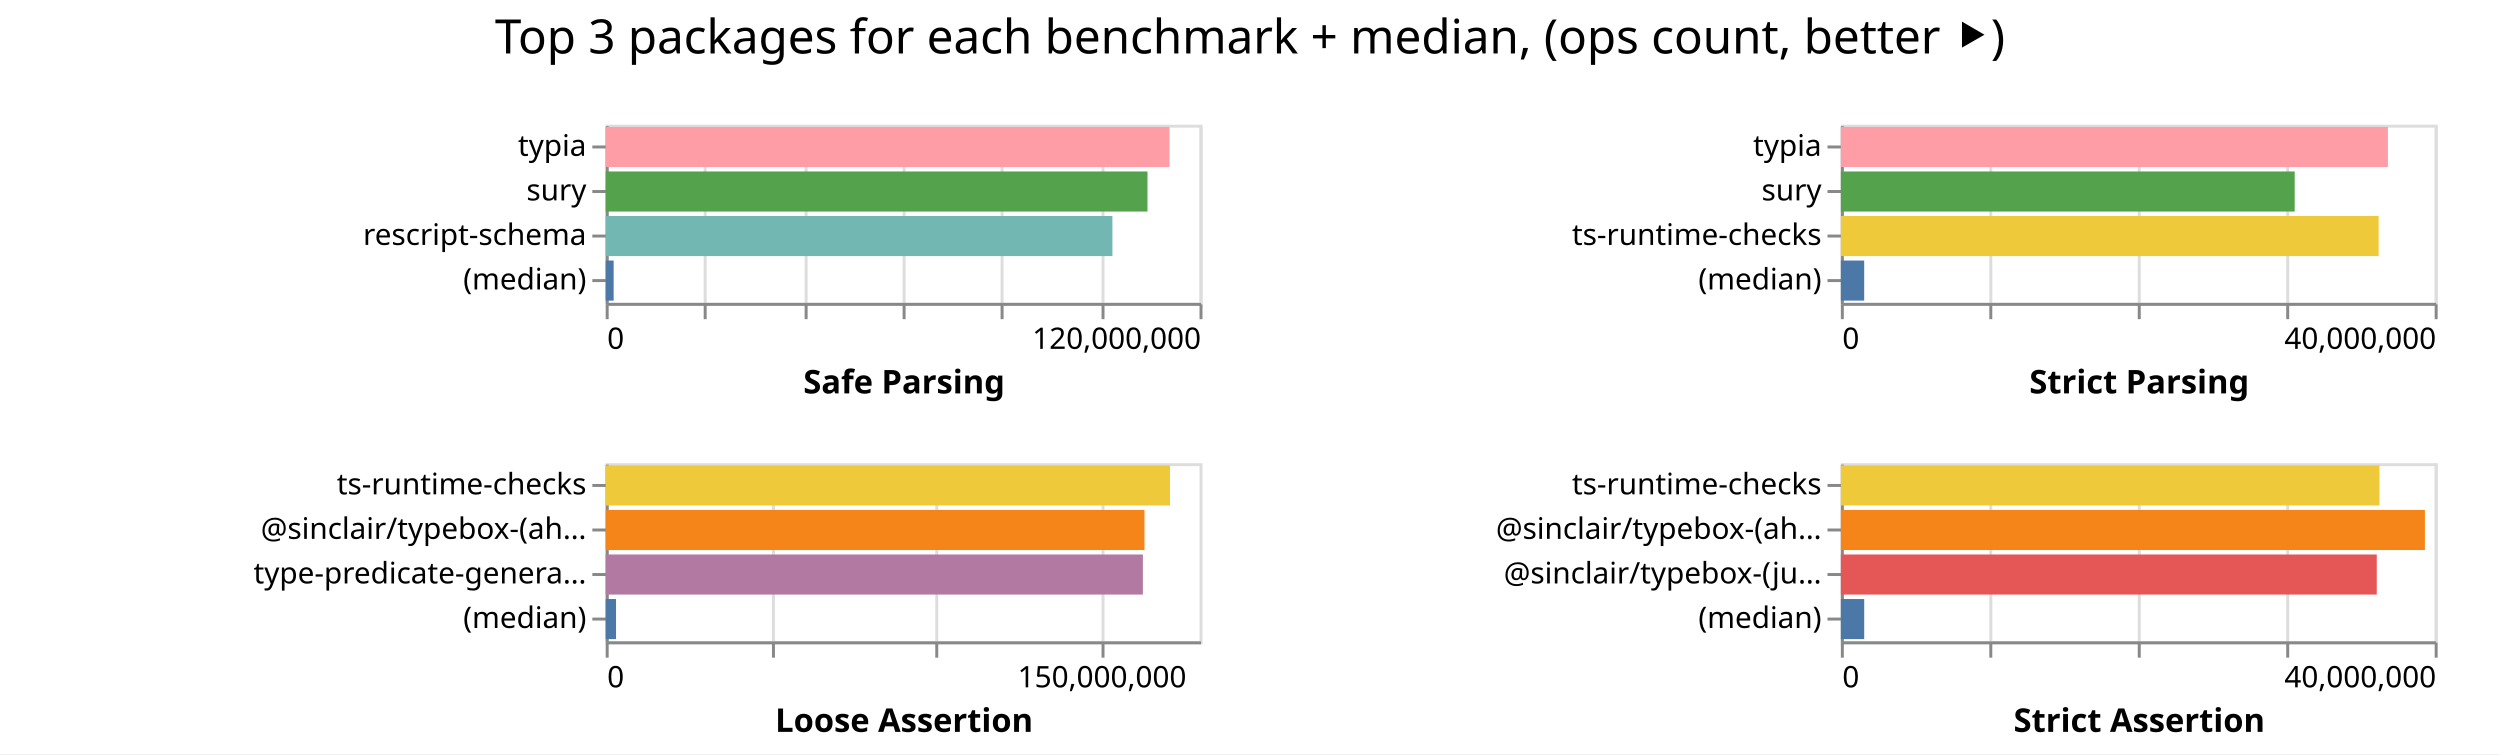
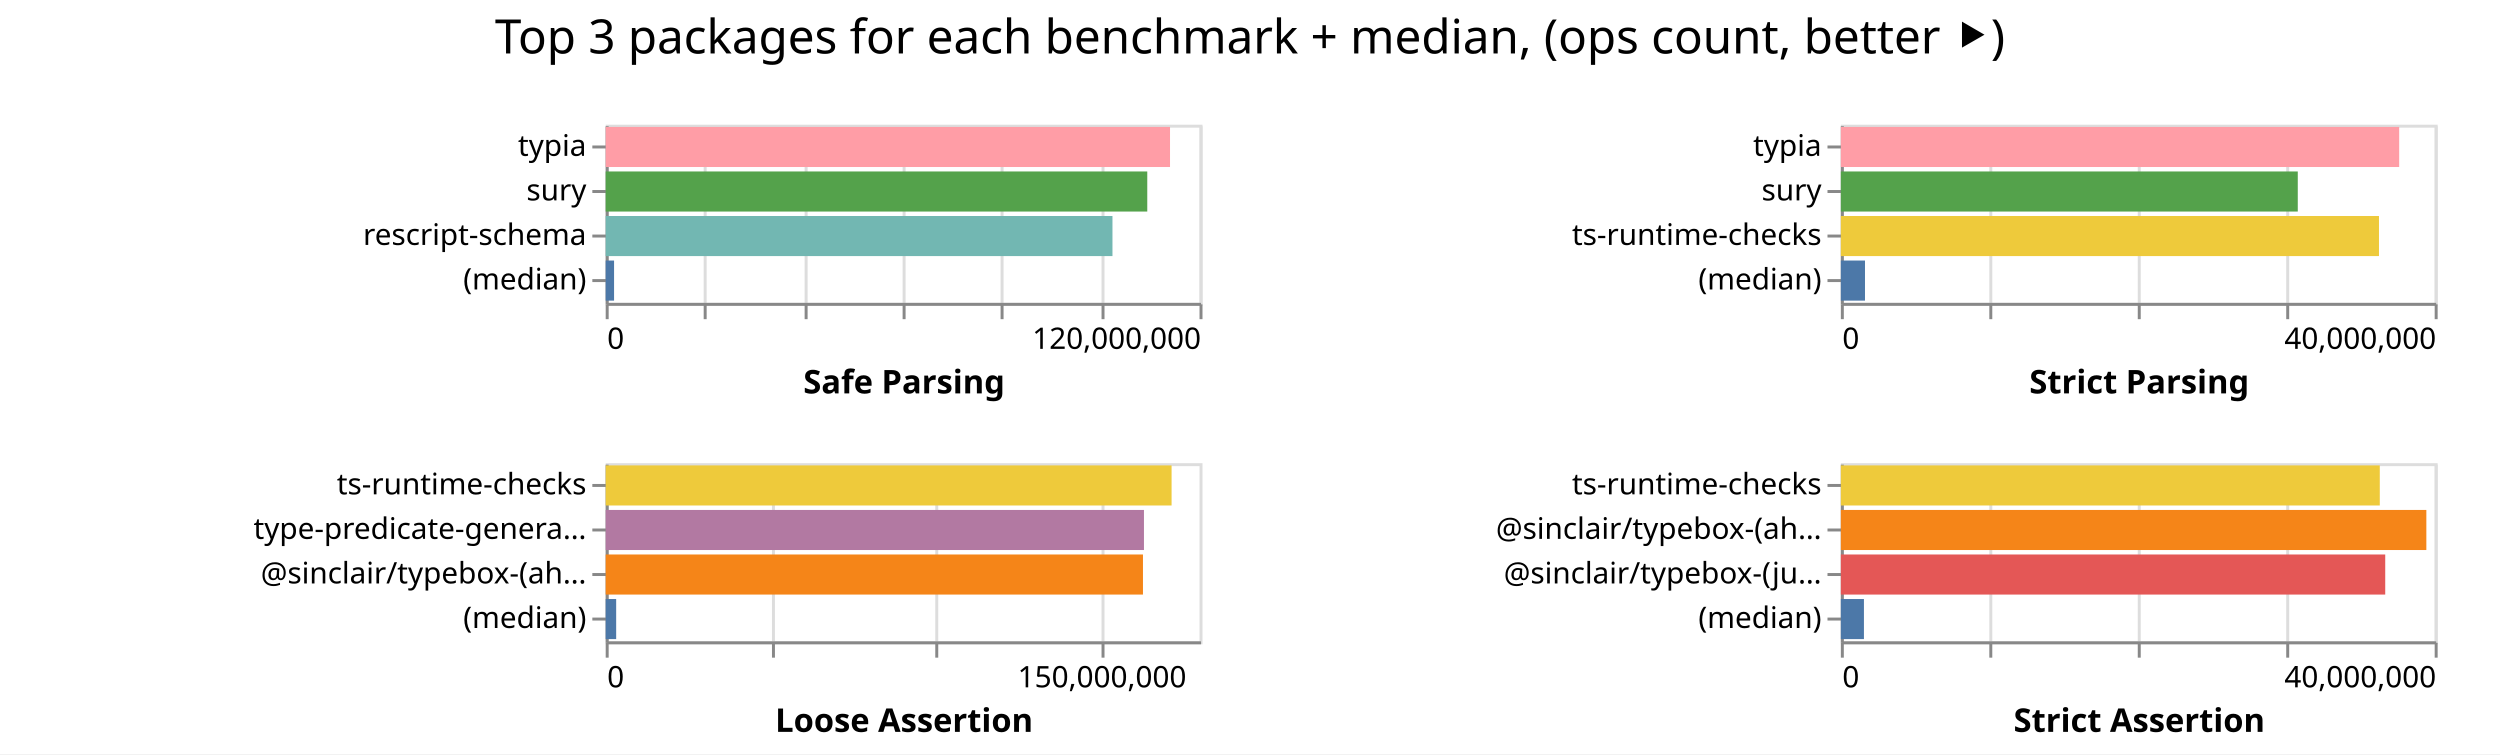
<svg xmlns="http://www.w3.org/2000/svg" width="842" height="254" class="marks">
  <path fill="#fff" d="M0 0h842v254H0z" />
  <g fill="none" stroke-miterlimit="10" aria-roledescription="group mark container" class="mark-group role-frame root">
    <path d="M204 42" aria-hidden="true" class="background" />
    <g aria-roledescription="group mark container" class="mark-group role-scope child__Safe_Parsing_group">
      <path stroke="#ddd" d="M204.5 42.5h200v60h-200Z" aria-hidden="true" class="background" />
      <g aria-hidden="true" class="mark-group role-axis">
        <path d="M204.5 102.5" aria-hidden="true" class="background" pointer-events="none" />
        <g stroke="#ddd" class="mark-rule role-axis-grid" pointer-events="none">
          <path d="M204.5 102.5v-60M237.5 102.5v-60M271.5 102.5v-60M304.5 102.5v-60M337.5 102.5v-60M371.5 102.5v-60M404.5 102.5v-60" />
        </g>
      </g>
      <g aria-label="X-axis titled 'Safe Parsing' for a linear scale with values from 0 to 120,000,000" aria-roledescription="axis" class="mark-group role-axis" pointer-events="none">
        <path d="M204.5 102.5" aria-hidden="true" class="background" />
        <g stroke="#888" class="mark-rule role-axis-tick">
          <path d="M204.5 102.5v5M237.5 102.5v5M271.5 102.5v5M304.5 102.5v5M337.5 102.5v5M371.5 102.5v5M404.5 102.5v5" />
        </g>
        <g fill="#000" class="mark-text role-axis-label" font-family="sans-serif" font-size="10">
          <text transform="translate(204.5 117.5)">0</text>
          <text text-anchor="end" transform="translate(404.5 117.5)">120,000,000</text>
        </g>
        <path stroke="#888" d="M204.5 102.5h200" class="mark-rule role-axis-domain" />
        <text fill="#000" class="mark-text role-axis-title" font-family="sans-serif" font-size="11" font-weight="bold" text-anchor="middle" transform="translate(304.5 132.5)">Safe Parsing</text>
      </g>
      <g aria-label="Y-axis for a discrete scale with 4 values: typia, sury, rescript-schema, (median)" aria-roledescription="axis" class="mark-group role-axis" pointer-events="none">
        <path d="M204.5 42.5" aria-hidden="true" class="background" />
        <g stroke="#888" class="mark-rule role-axis-tick">
          <path d="M204.5 49.5h-5M204.5 64.5h-5M204.5 79.5h-5M204.5 94.5h-5" />
        </g>
        <g fill="#000" class="mark-text role-axis-label" font-family="sans-serif" font-size="10" text-anchor="end">
          <text transform="translate(197.5 52.5)">typia</text>
          <text transform="translate(197.5 67.5)">sury</text>
          <text transform="translate(197.5 82.5)">rescript-schema</text>
          <text transform="translate(197.5 97.5)">(median)</text>
        </g>
        <path stroke="#888" d="M204.5 42.5v60" class="mark-rule role-axis-domain" />
      </g>
      <g aria-roledescription="rect mark container" class="mark-rect role-mark child__Safe_Parsing_marks">
-         <path fill="#ff9da6" d="M204 42.75h189.88v13.5H204Z" aria-label="Safe Parsing: 113927765; name: typia" aria-roledescription="bar" />
-         <path fill="#54a24b" d="M204 57.75h182.475v13.5H204Z" aria-label="Safe Parsing: 109485244; name: sury" aria-roledescription="bar" />
-         <path fill="#72b7b2" d="M204 72.75h170.657v13.5H204Z" aria-label="Safe Parsing: 102394223; name: rescript-schema" aria-roledescription="bar" />
-         <path fill="#4c78a8" d="M204 87.75h2.674v13.5H204Z" aria-label="Safe Parsing: 1604278; name: (median)" aria-roledescription="bar" />
+         <path fill="#ff9da6" d="M204 42.75h190.063v13.5H204Z" aria-label="Safe Parsing: 114037720; name: typia" aria-roledescription="bar" />
+         <path fill="#54a24b" d="M204 57.75h182.401v13.5H204Z" aria-label="Safe Parsing: 109440717; name: sury" aria-roledescription="bar" />
+         <path fill="#72b7b2" d="M204 72.75h170.68v13.5H204Z" aria-label="Safe Parsing: 102408086; name: rescript-schema" aria-roledescription="bar" />
+         <path fill="#4c78a8" d="M204 87.75h2.817v13.5H204Z" aria-label="Safe Parsing: 1690101; name: (median)" aria-roledescription="bar" />
      </g>
    </g>
    <g aria-roledescription="group mark container" class="mark-group role-scope child__Strict_Parsing_group">
      <path stroke="#ddd" d="M620.5 42.5h200v60h-200Z" aria-hidden="true" class="background" />
      <g aria-hidden="true" class="mark-group role-axis">
        <path d="M620.5 102.5" aria-hidden="true" class="background" pointer-events="none" />
        <g stroke="#ddd" class="mark-rule role-axis-grid" pointer-events="none">
          <path d="M620.5 102.5v-60M670.5 102.5v-60M720.5 102.5v-60M770.5 102.5v-60M820.5 102.5v-60" />
        </g>
      </g>
      <g aria-label="X-axis titled 'Strict Parsing' for a linear scale with values from 0 to 40,000,000" aria-roledescription="axis" class="mark-group role-axis" pointer-events="none">
        <path d="M620.5 102.5" aria-hidden="true" class="background" />
        <g stroke="#888" class="mark-rule role-axis-tick">
          <path d="M620.5 102.5v5M670.5 102.5v5M720.5 102.5v5M770.5 102.5v5M820.5 102.5v5" />
        </g>
        <g fill="#000" class="mark-text role-axis-label" font-family="sans-serif" font-size="10">
          <text transform="translate(620.5 117.5)">0</text>
          <text text-anchor="end" transform="translate(820.5 117.5)">40,000,000</text>
        </g>
        <path stroke="#888" d="M620.5 102.5h200" class="mark-rule role-axis-domain" />
        <text fill="#000" class="mark-text role-axis-title" font-family="sans-serif" font-size="11" font-weight="bold" text-anchor="middle" transform="translate(720.5 132.5)">Strict Parsing</text>
      </g>
      <g aria-label="Y-axis for a discrete scale with 4 values: typia, sury, ts-runtime-checks, (median)" aria-roledescription="axis" class="mark-group role-axis" pointer-events="none">
        <path d="M620.5 42.5" aria-hidden="true" class="background" />
        <g stroke="#888" class="mark-rule role-axis-tick">
          <path d="M620.5 49.5h-5M620.5 64.5h-5M620.5 79.5h-5M620.5 94.5h-5" />
        </g>
        <g fill="#000" class="mark-text role-axis-label" font-family="sans-serif" font-size="10" text-anchor="end">
          <text transform="translate(613.5 52.5)">typia</text>
          <text transform="translate(613.5 67.5)">sury</text>
          <text transform="translate(613.5 82.5)">ts-runtime-checks</text>
          <text transform="translate(613.5 97.5)">(median)</text>
        </g>
        <path stroke="#888" d="M620.5 42.5v60" class="mark-rule role-axis-domain" />
      </g>
      <g aria-roledescription="rect mark container" class="mark-rect role-mark child__Strict_Parsing_marks">
-         <path fill="#ff9da6" d="M620 42.75h184.25v13.5H620Z" aria-label="Strict Parsing: 36850099; name: typia" aria-roledescription="bar" />
-         <path fill="#54a24b" d="M620 57.75h152.855v13.5H620Z" aria-label="Strict Parsing: 30571060; name: sury" aria-roledescription="bar" />
-         <path fill="#eeca3b" d="M620 72.75h181.129v13.5H620Z" aria-label="Strict Parsing: 36225786; name: ts-runtime-checks" aria-roledescription="bar" />
-         <path fill="#4c78a8" d="M620 87.75h7.859v13.5H620Z" aria-label="Strict Parsing: 1571779; name: (median)" aria-roledescription="bar" />
+         <path fill="#ff9da6" d="M620 42.75h188.045v13.5H620Z" aria-label="Strict Parsing: 37608974; name: typia" aria-roledescription="bar" />
+         <path fill="#54a24b" d="M620 57.75h153.89v13.5H620Z" aria-label="Strict Parsing: 30778067; name: sury" aria-roledescription="bar" />
+         <path fill="#eeca3b" d="M620 72.75h181.24v13.5H620Z" aria-label="Strict Parsing: 36247928; name: ts-runtime-checks" aria-roledescription="bar" />
+         <path fill="#4c78a8" d="M620 87.75h8.13v13.5H620Z" aria-label="Strict Parsing: 1625966.5; name: (median)" aria-roledescription="bar" />
      </g>
    </g>
    <g aria-roledescription="group mark container" class="mark-group role-scope child__Loose_Assertion_group">
      <path stroke="#ddd" d="M204.5 156.5h200v60h-200Z" aria-hidden="true" class="background" />
      <g aria-hidden="true" class="mark-group role-axis">
        <path d="M204.5 216.5" aria-hidden="true" class="background" pointer-events="none" />
        <g stroke="#ddd" class="mark-rule role-axis-grid" pointer-events="none">
          <path d="M204.5 216.5v-60M260.5 216.5v-60M315.5 216.5v-60M371.5 216.5v-60" />
        </g>
      </g>
      <g aria-label="X-axis titled 'Loose Assertion' for a linear scale with values from 0 to 180,000,000" aria-roledescription="axis" class="mark-group role-axis" pointer-events="none">
        <path d="M204.5 216.5" aria-hidden="true" class="background" />
        <g stroke="#888" class="mark-rule role-axis-tick">
          <path d="M204.5 216.5v5M260.5 216.5v5M315.5 216.5v5M371.5 216.5v5" />
        </g>
        <g fill="#000" class="mark-text role-axis-label" font-family="sans-serif" font-size="10">
          <text transform="translate(204.5 231.5)">0</text>
          <text text-anchor="middle" transform="translate(371.167 231.5)">150,000,000</text>
        </g>
        <path stroke="#888" d="M204.5 216.5h200" class="mark-rule role-axis-domain" />
        <text fill="#000" class="mark-text role-axis-title" font-family="sans-serif" font-size="11" font-weight="bold" text-anchor="middle" transform="translate(304.5 246.5)">Loose Assertion</text>
      </g>
-       <g aria-label="Y-axis for a discrete scale with 4 values: ts-runtime-checks, @sinclair/typebox-(ahead-of-time), type-predicate-generator, (median)" aria-roledescription="axis" class="mark-group role-axis" pointer-events="none">
+       <g aria-label="Y-axis for a discrete scale with 4 values: ts-runtime-checks, type-predicate-generator, @sinclair/typebox-(ahead-of-time), (median)" aria-roledescription="axis" class="mark-group role-axis" pointer-events="none">
        <path d="M204.5 156.5" aria-hidden="true" class="background" />
        <g stroke="#888" class="mark-rule role-axis-tick">
          <path d="M204.5 163.5h-5M204.5 178.5h-5M204.5 193.5h-5M204.5 208.5h-5" />
        </g>
        <g fill="#000" class="mark-text role-axis-label" font-family="sans-serif" font-size="10" text-anchor="end">
          <text transform="translate(197.5 166.5)">ts-runtime-checks</text>
-           <text transform="translate(197.5 181.5)">@sinclair/typebox-(ah…</text>
-           <text transform="translate(197.5 196.5)">type-predicate-genera…</text>
+           <text transform="translate(197.5 181.5)">type-predicate-genera…</text>
+           <text transform="translate(197.5 196.5)">@sinclair/typebox-(ah…</text>
          <text transform="translate(197.5 211.5)">(median)</text>
        </g>
        <path stroke="#888" d="M204.5 156.5v60" class="mark-rule role-axis-domain" />
      </g>
      <g aria-roledescription="rect mark container" class="mark-rect role-mark child__Loose_Assertion_marks">
-         <path fill="#eeca3b" d="M204 156.75h190.065v13.5H204Z" aria-label="Loose Assertion: 171058531; name: ts-runtime-checks" aria-roledescription="bar" />
-         <path fill="#f58518" d="M204 171.75h181.458v13.5H204Z" aria-label="Loose Assertion: 163311854; name: @sinclair/typebox-(ahead-of-time)" aria-roledescription="bar" />
-         <path fill="#b279a2" d="M204 186.75h180.921v13.5H204Z" aria-label="Loose Assertion: 162829137; name: type-predicate-generator" aria-roledescription="bar" />
-         <path fill="#4c78a8" d="M204 201.75h3.48v13.5H204Z" aria-label="Loose Assertion: 3132706.5; name: (median)" aria-roledescription="bar" />
+         <path fill="#eeca3b" d="M204 156.75h190.589v13.5H204Z" aria-label="Loose Assertion: 171529685; name: ts-runtime-checks" aria-roledescription="bar" />
+         <path fill="#b279a2" d="M204 171.75h181.286v13.5H204Z" aria-label="Loose Assertion: 163157301; name: type-predicate-generator" aria-roledescription="bar" />
+         <path fill="#f58518" d="M204 186.75h180.95v13.5H204Z" aria-label="Loose Assertion: 162854876; name: @sinclair/typebox-(ahead-of-time)" aria-roledescription="bar" />
+         <path fill="#4c78a8" d="M204 201.75h3.525v13.5H204Z" aria-label="Loose Assertion: 3172106.5; name: (median)" aria-roledescription="bar" />
      </g>
    </g>
    <g aria-roledescription="group mark container" class="mark-group role-scope child__Strict_Assertion_group">
      <path stroke="#ddd" d="M620.5 156.5h200v60h-200Z" aria-hidden="true" class="background" />
      <g aria-hidden="true" class="mark-group role-axis">
        <path d="M620.5 216.5" aria-hidden="true" class="background" pointer-events="none" />
        <g stroke="#ddd" class="mark-rule role-axis-grid" pointer-events="none">
          <path d="M620.5 216.5v-60M670.5 216.5v-60M720.5 216.5v-60M770.5 216.5v-60M820.5 216.5v-60" />
        </g>
      </g>
      <g aria-label="X-axis titled 'Strict Assertion' for a linear scale with values from 0 to 40,000,000" aria-roledescription="axis" class="mark-group role-axis" pointer-events="none">
        <path d="M620.5 216.5" aria-hidden="true" class="background" />
        <g stroke="#888" class="mark-rule role-axis-tick">
          <path d="M620.5 216.5v5M670.5 216.5v5M720.5 216.5v5M770.5 216.5v5M820.5 216.5v5" />
        </g>
        <g fill="#000" class="mark-text role-axis-label" font-family="sans-serif" font-size="10">
          <text transform="translate(620.5 231.5)">0</text>
          <text text-anchor="end" transform="translate(820.5 231.5)">40,000,000</text>
        </g>
        <path stroke="#888" d="M620.5 216.5h200" class="mark-rule role-axis-domain" />
        <text fill="#000" class="mark-text role-axis-title" font-family="sans-serif" font-size="11" font-weight="bold" text-anchor="middle" transform="translate(720.5 246.5)">Strict Assertion</text>
      </g>
      <g aria-label="Y-axis for a discrete scale with 4 values: ts-runtime-checks, @sinclair/typebox-(ahead-of-time), @sinclair/typebox-(just-in-time), (median)" aria-roledescription="axis" class="mark-group role-axis" pointer-events="none">
        <path d="M620.5 156.5" aria-hidden="true" class="background" />
        <g stroke="#888" class="mark-rule role-axis-tick">
          <path d="M620.5 163.5h-5M620.5 178.5h-5M620.5 193.5h-5M620.5 208.5h-5" />
        </g>
        <g fill="#000" class="mark-text role-axis-label" font-family="sans-serif" font-size="10" text-anchor="end">
          <text transform="translate(613.5 166.5)">ts-runtime-checks</text>
          <text transform="translate(613.5 181.5)">@sinclair/typebox-(ah…</text>
          <text transform="translate(613.5 196.5)">@sinclair/typebox-(ju…</text>
          <text transform="translate(613.5 211.5)">(median)</text>
        </g>
        <path stroke="#888" d="M620.5 156.5v60" class="mark-rule role-axis-domain" />
      </g>
      <g aria-roledescription="rect mark container" class="mark-rect role-mark child__Strict_Assertion_marks">
-         <path fill="#eeca3b" d="M620 156.75h181.403v13.5H620Z" aria-label="Strict Assertion: 36280530; name: ts-runtime-checks" aria-roledescription="bar" />
-         <path fill="#f58518" d="M620 171.75h196.708v13.5H620Z" aria-label="Strict Assertion: 39341623; name: @sinclair/typebox-(ahead-of-time)" aria-roledescription="bar" />
-         <path fill="#e45756" d="M620 186.75h180.492v13.5H620Z" aria-label="Strict Assertion: 36098438; name: @sinclair/typebox-(just-in-time)" aria-roledescription="bar" />
-         <path fill="#4c78a8" d="M620 201.75h7.865v13.5H620Z" aria-label="Strict Assertion: 1573070.5; name: (median)" aria-roledescription="bar" />
+         <path fill="#eeca3b" d="M620 156.75h181.511v13.5H620Z" aria-label="Strict Assertion: 36302294; name: ts-runtime-checks" aria-roledescription="bar" />
+         <path fill="#f58518" d="M620 171.75h197.194v13.5H620Z" aria-label="Strict Assertion: 39438747; name: @sinclair/typebox-(ahead-of-time)" aria-roledescription="bar" />
+         <path fill="#e45756" d="M620 186.75h183.346v13.5H620Z" aria-label="Strict Assertion: 36669120; name: @sinclair/typebox-(just-in-time)" aria-roledescription="bar" />
+         <path fill="#4c78a8" d="M620 201.75h7.774v13.5H620Z" aria-label="Strict Assertion: 1554799.5; name: (median)" aria-roledescription="bar" />
      </g>
    </g>
    <g class="mark-group role-title">
      <path d="M421 5" aria-hidden="true" class="background" pointer-events="none" />
      <text fill="#000" aria-label="Title text 'Top 3 packages for each benchmark + median, (ops count, better ⯈)'" aria-roledescription="title" class="mark-text role-title-text" font-family="sans-serif" font-size="16" pointer-events="none" text-anchor="middle" transform="translate(421 18)">Top 3 packages for each benchmark + median, (ops count, better ⯈)</text>
    </g>
  </g>
</svg>
